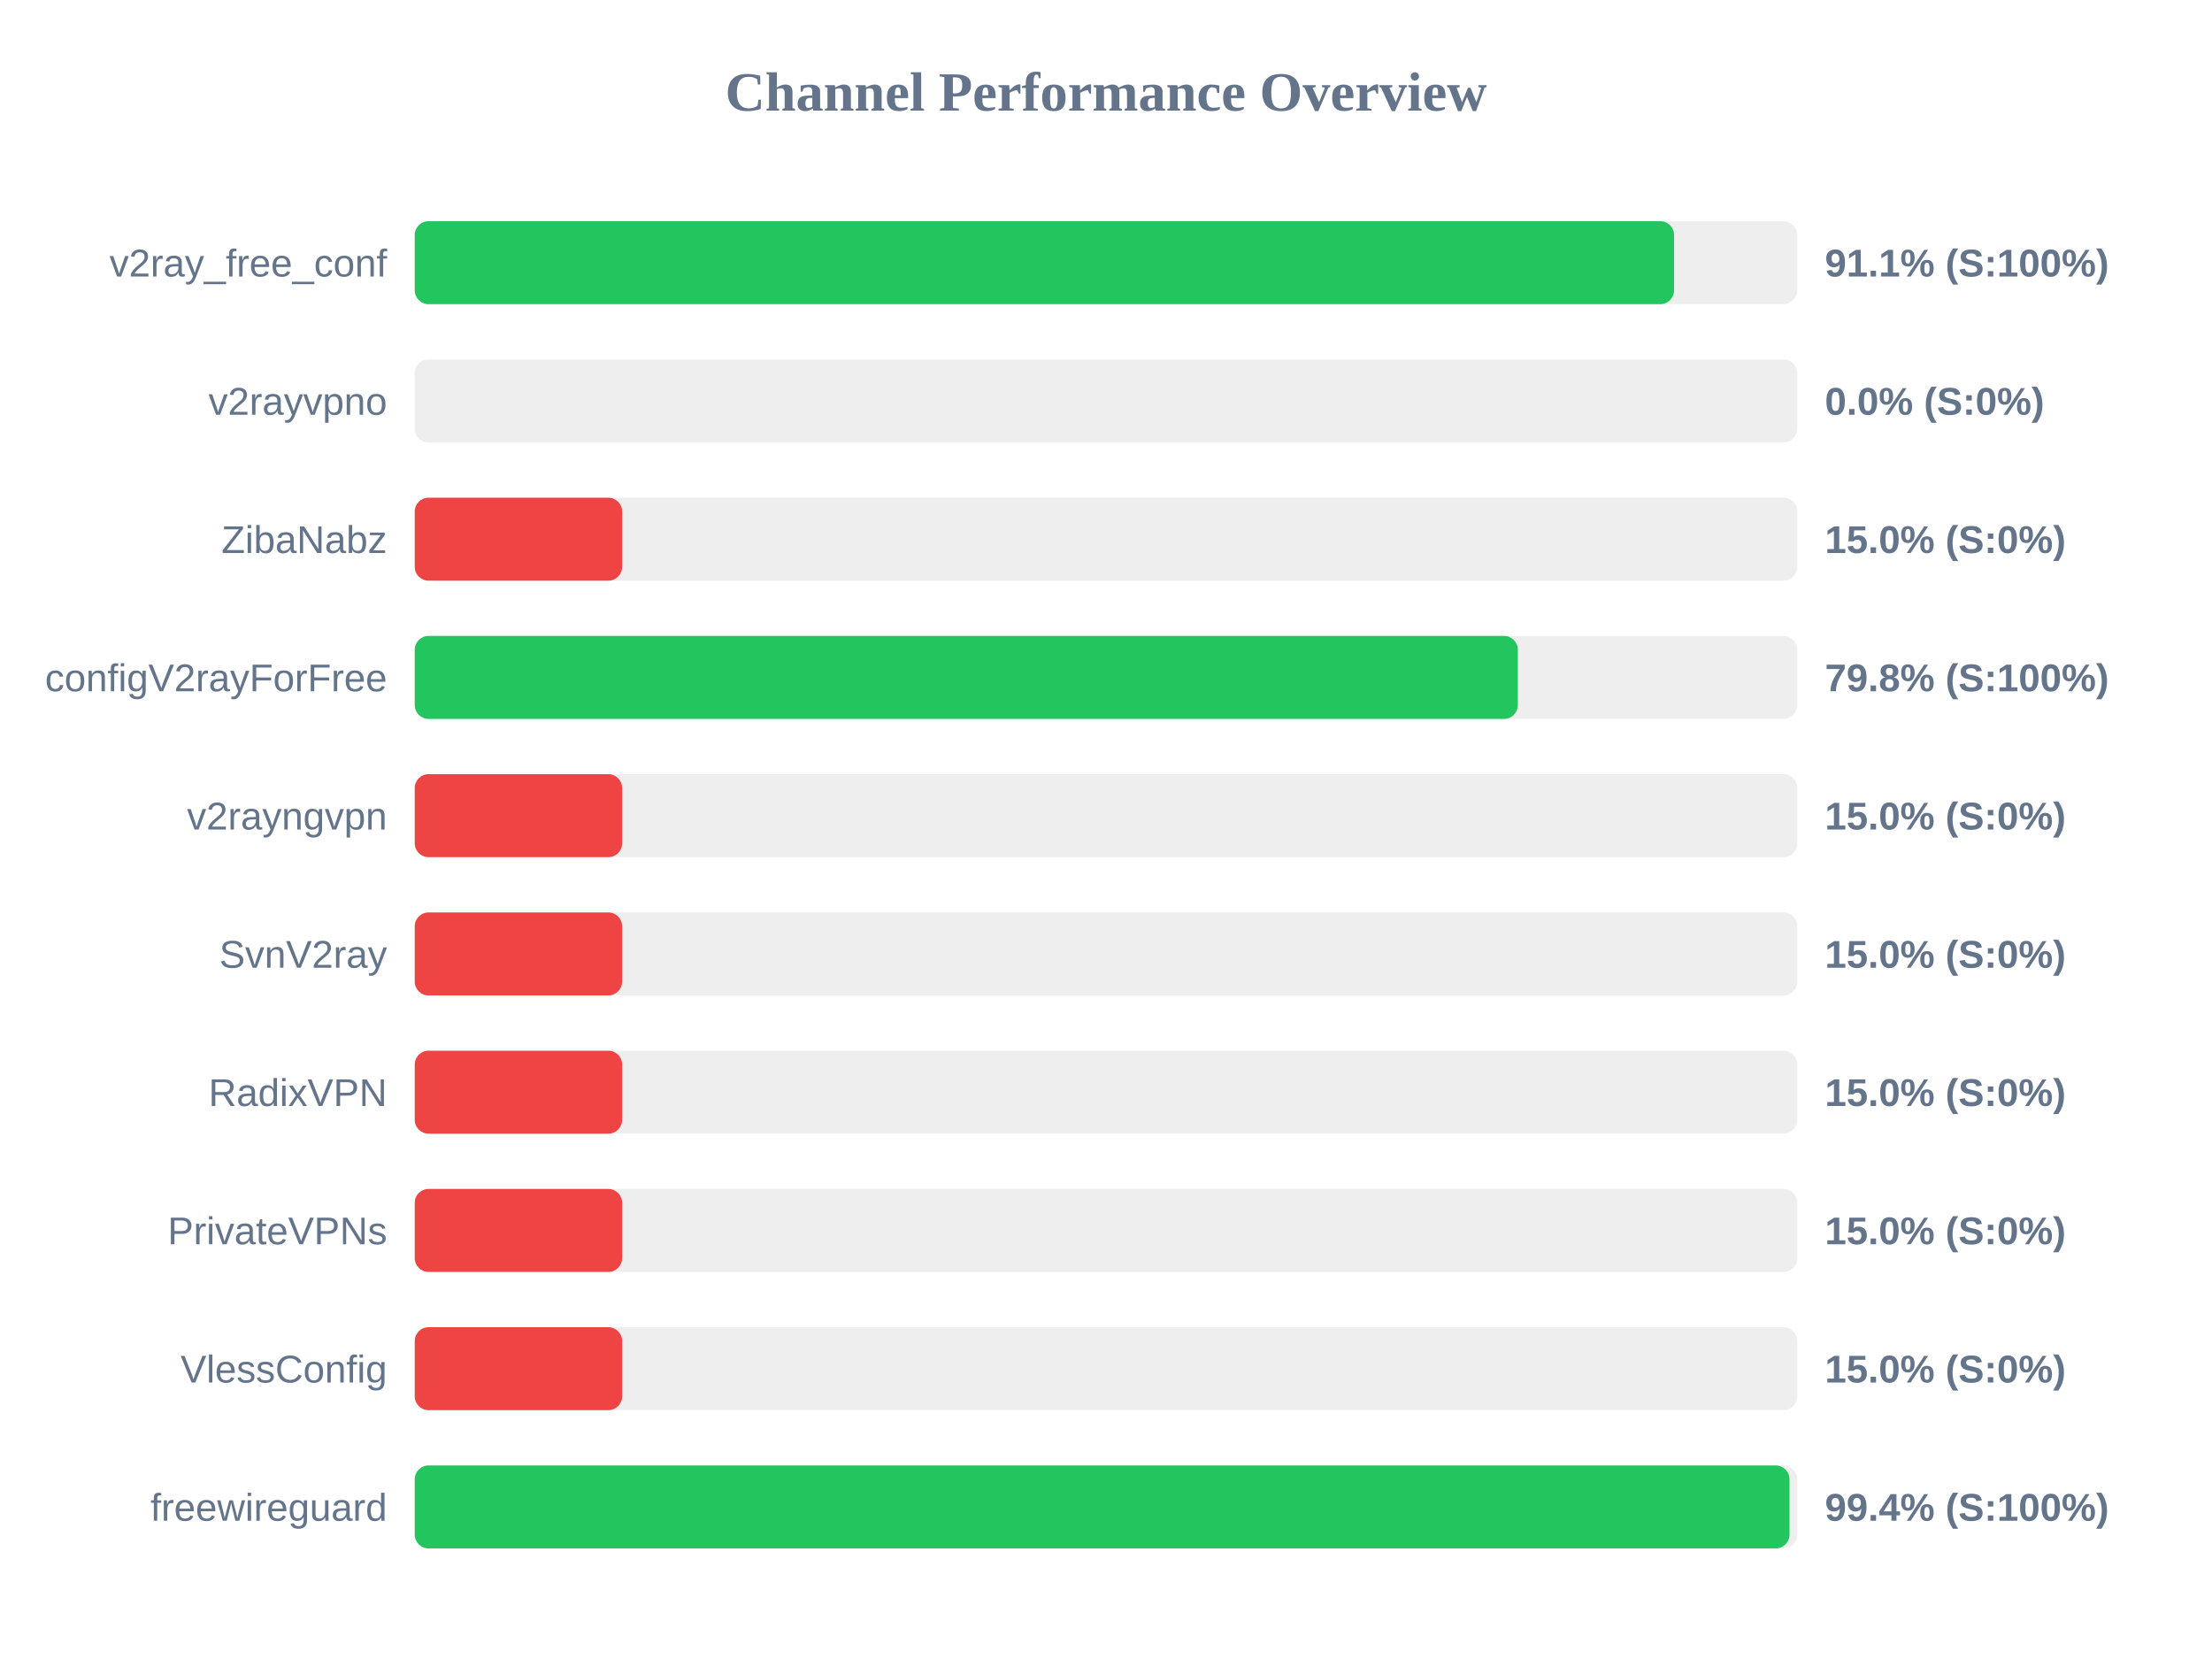
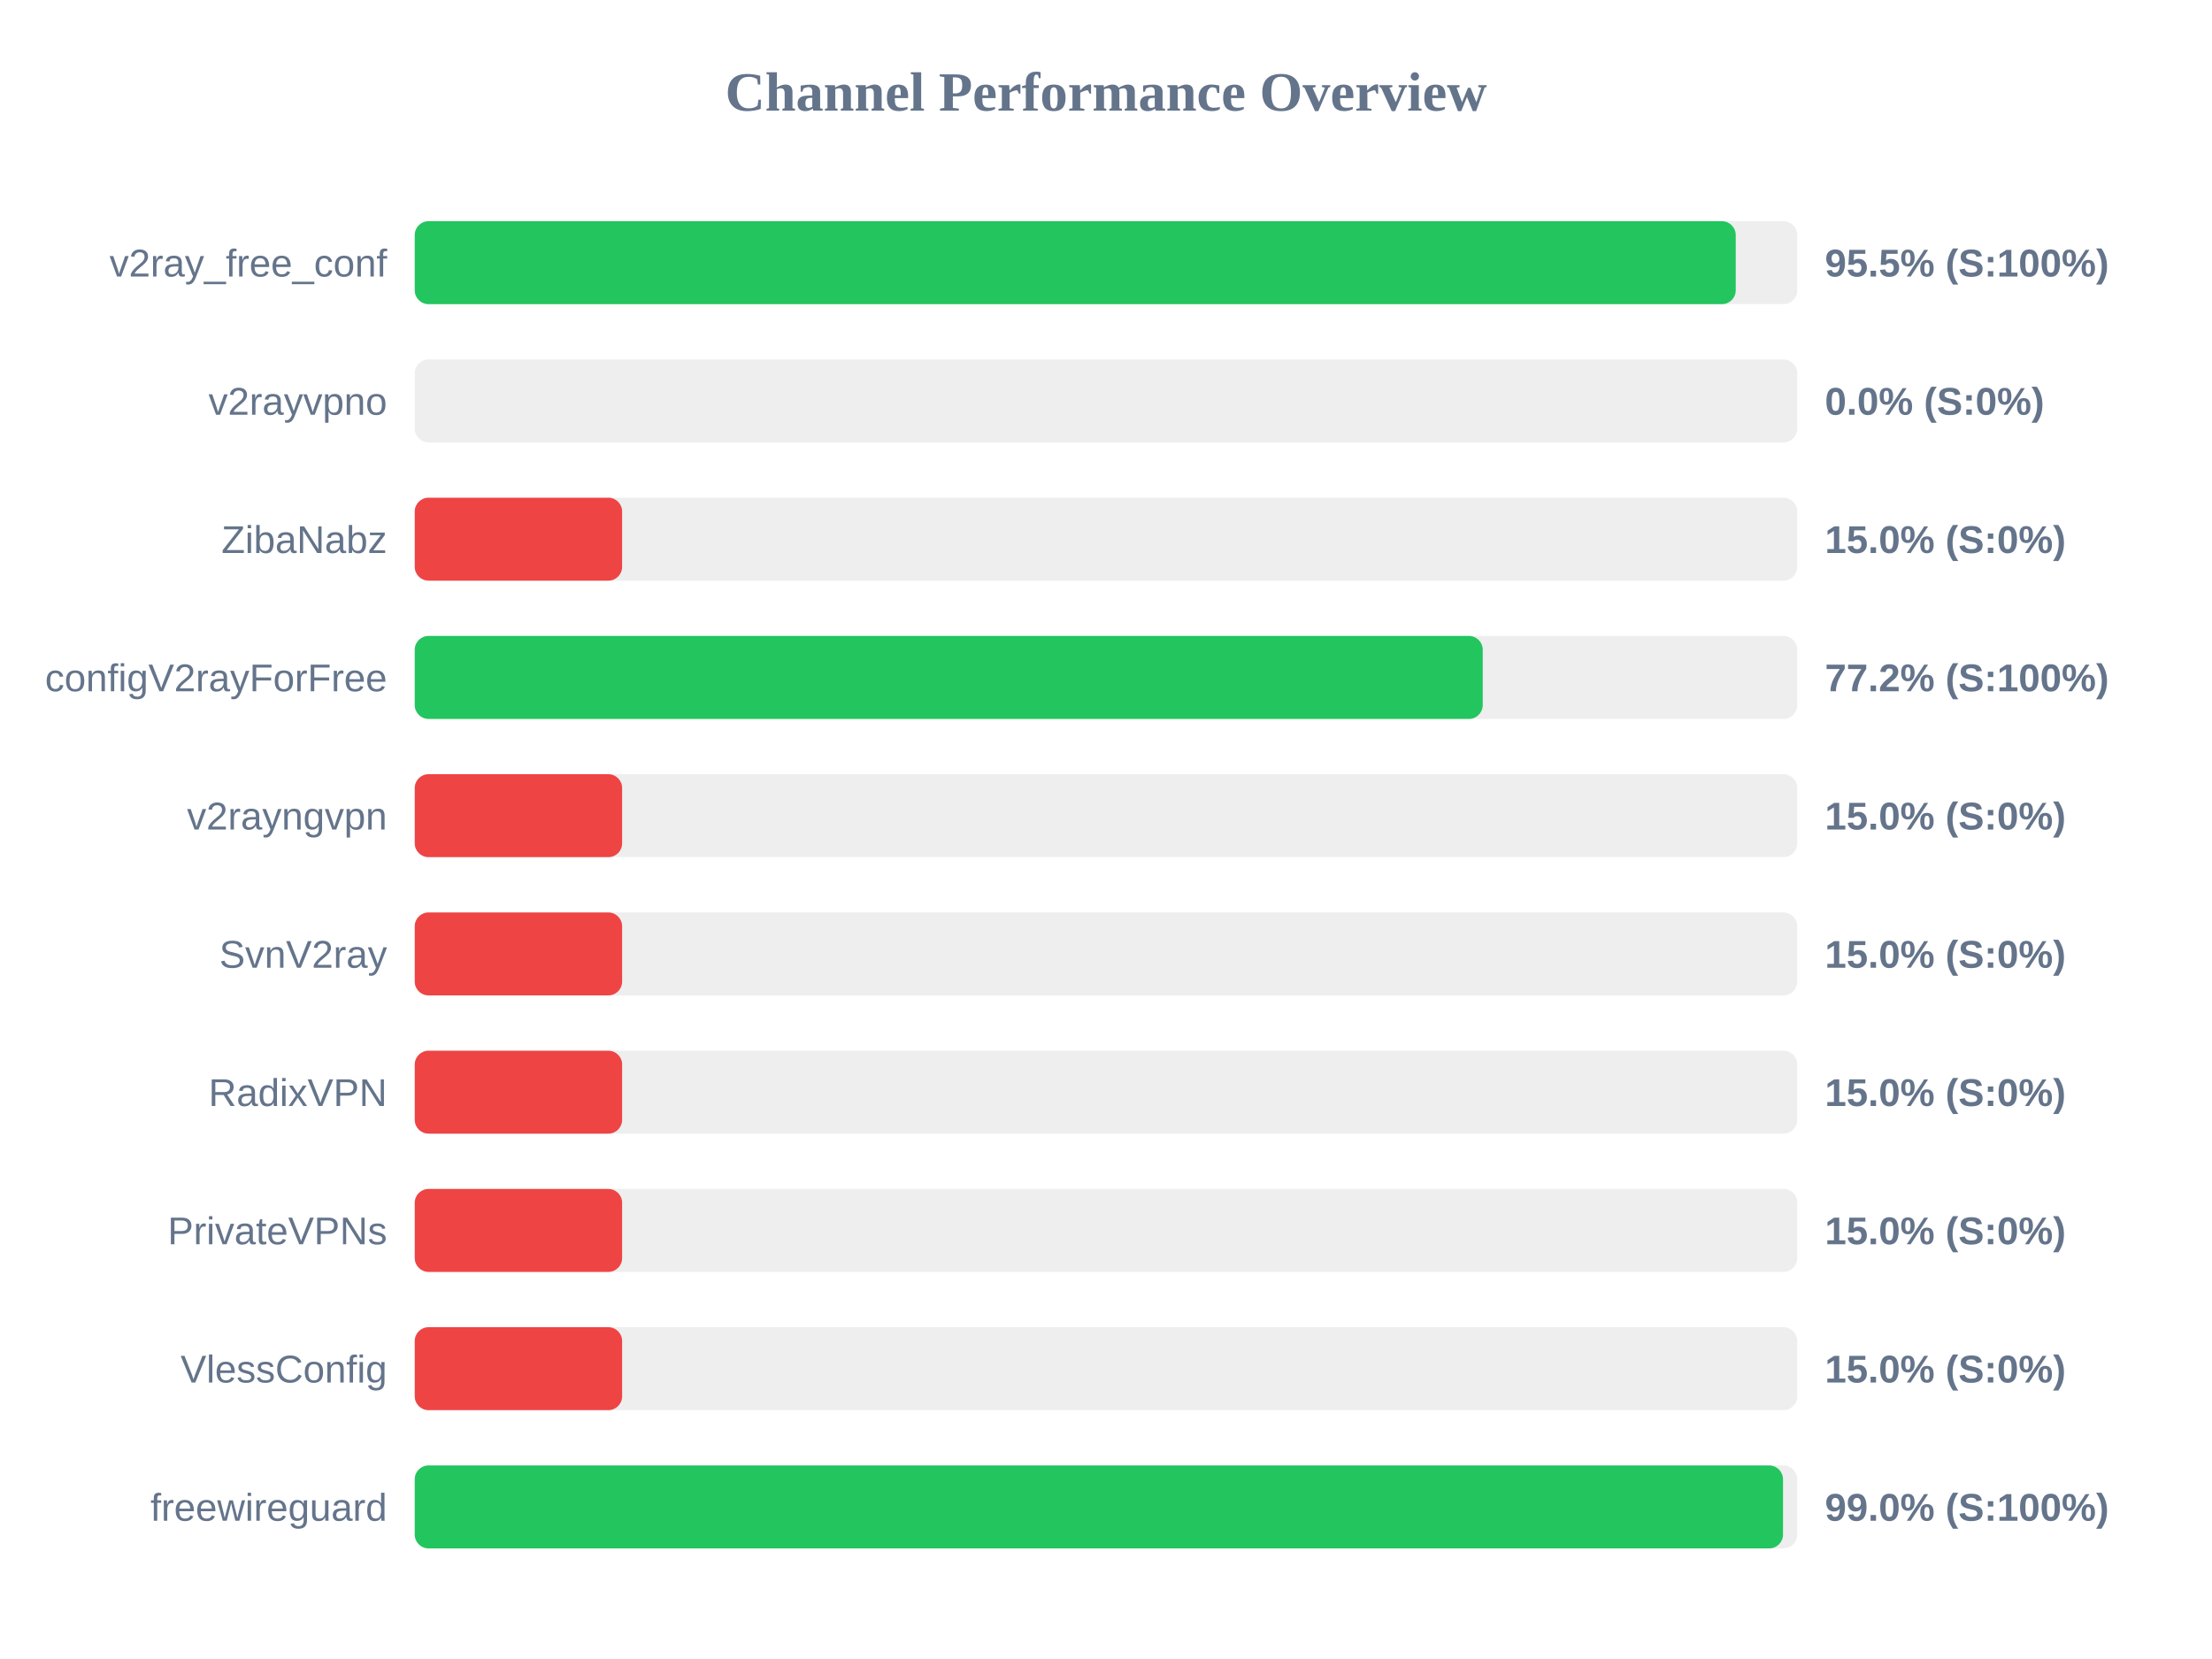
<svg xmlns="http://www.w3.org/2000/svg" width="800" height="600" version="1.1">
  <style>
        .row { font: 14px Arial; fill: #64748b; }
        .score { font: bold 14px Arial; fill: #64748b; }
    </style>
  <text x="400" y="40" text-anchor="middle" font-size="20px" font-weight="bold" fill="#64748b">Channel Performance Overview</text>
  <rect x="150" y="80" width="500" height="30" fill="#eee" rx="5" />
-   <rect x="150" y="80" width="455.45" height="30" fill="#22c55e" rx="5" />
+   <rect x="150" y="80" width="477.75" height="30" fill="#22c55e" rx="5" />
  <text x="140" y="100" text-anchor="end" class="row">v2ray_free_conf</text>
-   <text x="660" y="100" text-anchor="start" class="score">91.1% (S:100%)</text>
+   <text x="660" y="100" text-anchor="start" class="score">95.5% (S:100%)</text>
  <rect x="150" y="130" width="500" height="30" fill="#eee" rx="5" />
  <rect x="150" y="130" width="0.0" height="30" fill="#ef4444" rx="5" />
  <text x="140" y="150" text-anchor="end" class="row">v2rayvpno</text>
  <text x="660" y="150" text-anchor="start" class="score">0.0% (S:0%)</text>
  <rect x="150" y="180" width="500" height="30" fill="#eee" rx="5" />
  <rect x="150" y="180" width="75.0" height="30" fill="#ef4444" rx="5" />
  <text x="140" y="200" text-anchor="end" class="row">ZibaNabz</text>
  <text x="660" y="200" text-anchor="start" class="score">15.0% (S:0%)</text>
  <rect x="150" y="230" width="500" height="30" fill="#eee" rx="5" />
-   <rect x="150" y="230" width="398.95" height="30" fill="#22c55e" rx="5" />
+   <rect x="150" y="230" width="386.25" height="30" fill="#22c55e" rx="5" />
  <text x="140" y="250" text-anchor="end" class="row">configV2rayForFree</text>
-   <text x="660" y="250" text-anchor="start" class="score">79.8% (S:100%)</text>
+   <text x="660" y="250" text-anchor="start" class="score">77.2% (S:100%)</text>
  <rect x="150" y="280" width="500" height="30" fill="#eee" rx="5" />
  <rect x="150" y="280" width="75.0" height="30" fill="#ef4444" rx="5" />
  <text x="140" y="300" text-anchor="end" class="row">v2rayngvpn</text>
  <text x="660" y="300" text-anchor="start" class="score">15.0% (S:0%)</text>
  <rect x="150" y="330" width="500" height="30" fill="#eee" rx="5" />
  <rect x="150" y="330" width="75.0" height="30" fill="#ef4444" rx="5" />
  <text x="140" y="350" text-anchor="end" class="row">SvnV2ray</text>
  <text x="660" y="350" text-anchor="start" class="score">15.0% (S:0%)</text>
  <rect x="150" y="380" width="500" height="30" fill="#eee" rx="5" />
  <rect x="150" y="380" width="75.0" height="30" fill="#ef4444" rx="5" />
  <text x="140" y="400" text-anchor="end" class="row">RadixVPN</text>
  <text x="660" y="400" text-anchor="start" class="score">15.0% (S:0%)</text>
  <rect x="150" y="430" width="500" height="30" fill="#eee" rx="5" />
  <rect x="150" y="430" width="75.0" height="30" fill="#ef4444" rx="5" />
  <text x="140" y="450" text-anchor="end" class="row">PrivateVPNs</text>
  <text x="660" y="450" text-anchor="start" class="score">15.0% (S:0%)</text>
  <rect x="150" y="480" width="500" height="30" fill="#eee" rx="5" />
  <rect x="150" y="480" width="75.0" height="30" fill="#ef4444" rx="5" />
  <text x="140" y="500" text-anchor="end" class="row">VlessConfig</text>
  <text x="660" y="500" text-anchor="start" class="score">15.0% (S:0%)</text>
  <rect x="150" y="530" width="500" height="30" fill="#eee" rx="5" />
-   <rect x="150" y="530" width="497.2" height="30" fill="#22c55e" rx="5" />
+   <rect x="150" y="530" width="494.85" height="30" fill="#22c55e" rx="5" />
  <text x="140" y="550" text-anchor="end" class="row">freewireguard</text>
-   <text x="660" y="550" text-anchor="start" class="score">99.4% (S:100%)</text>
+   <text x="660" y="550" text-anchor="start" class="score">99.0% (S:100%)</text>
</svg>
